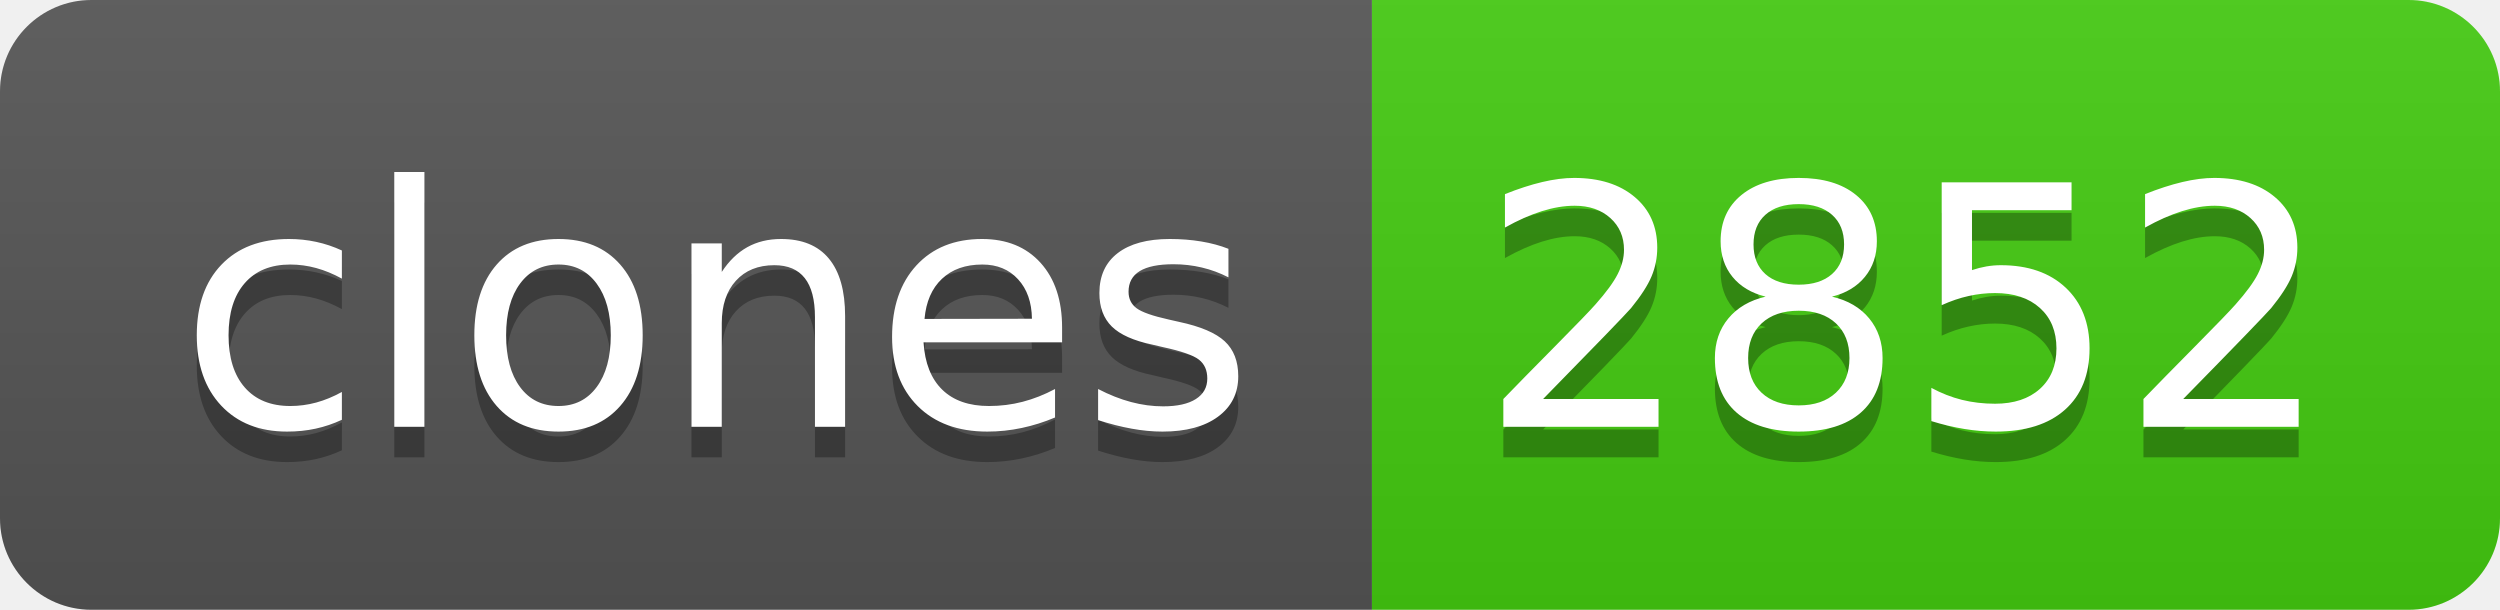
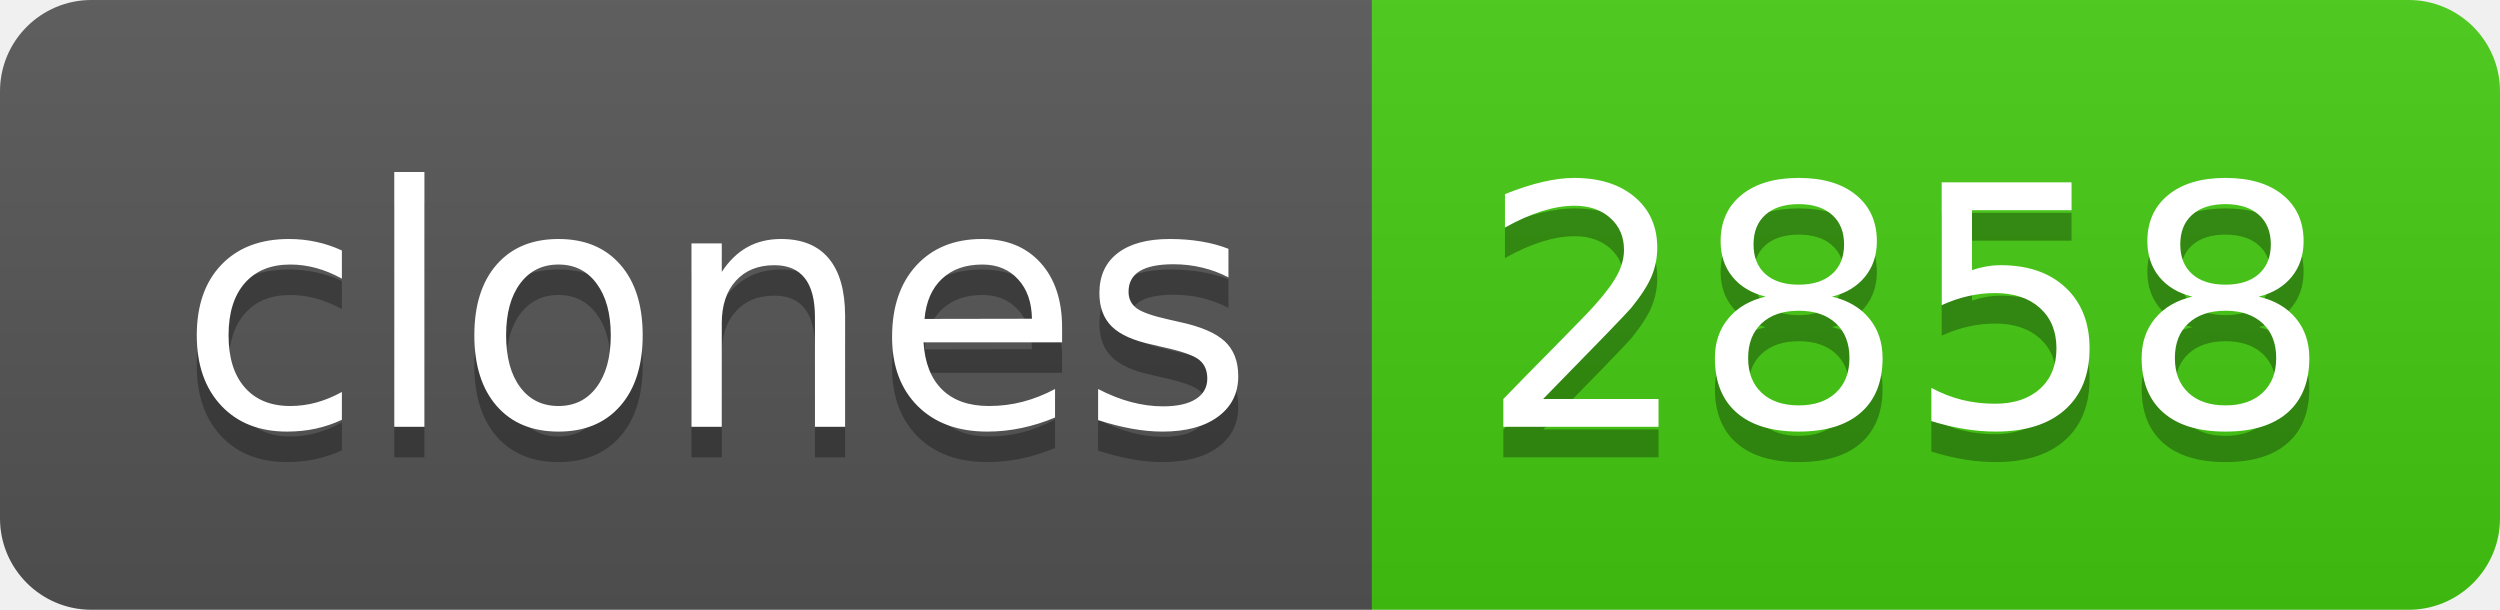
- <svg xmlns="http://www.w3.org/2000/svg" width="82" height="20" role="img" aria-label="clones: 2852">
+ <svg xmlns="http://www.w3.org/2000/svg" width="82" height="20" role="img" aria-label="clones: 2858">
  <linearGradient id="s" x2="0" y2="100%">
    <stop offset="0" stop-color="#bbb" stop-opacity=".1" />
    <stop offset="1" stop-opacity=".1" />
  </linearGradient>
  <clipPath id="r">
    <rect width="82" height="20" rx="3" fill="#fff" />
  </clipPath>
  <g clip-path="url(#r)">
    <rect width="45" height="20" fill="#555" />
    <rect x="45" width="37" height="20" fill="#4c1" />
    <rect width="82" height="20" fill="url(#s)" />
  </g>
  <g fill="#fff" text-anchor="middle" font-family="Verdana,Geneva,DejaVu Sans,sans-serif" text-rendering="geometricPrecision" font-size="110">
    <text aria-hidden="true" x="235" y="150" fill="#010101" fill-opacity=".3" transform="scale(.1)" textLength="350">clones</text>
    <text x="235" y="140" transform="scale(.1)" fill="#fff" textLength="350">clones</text>
-     <text aria-hidden="true" x="625" y="150" fill="#010101" fill-opacity=".3" transform="scale(.1)" textLength="270">2852</text>
-     <text x="625" y="140" transform="scale(.1)" fill="#fff" textLength="270">2852</text>
+     <text aria-hidden="true" x="625" y="150" fill="#010101" fill-opacity=".3" transform="scale(.1)" textLength="270">2858</text>
+     <text x="625" y="140" transform="scale(.1)" fill="#fff" textLength="270">2858</text>
  </g>
</svg>
